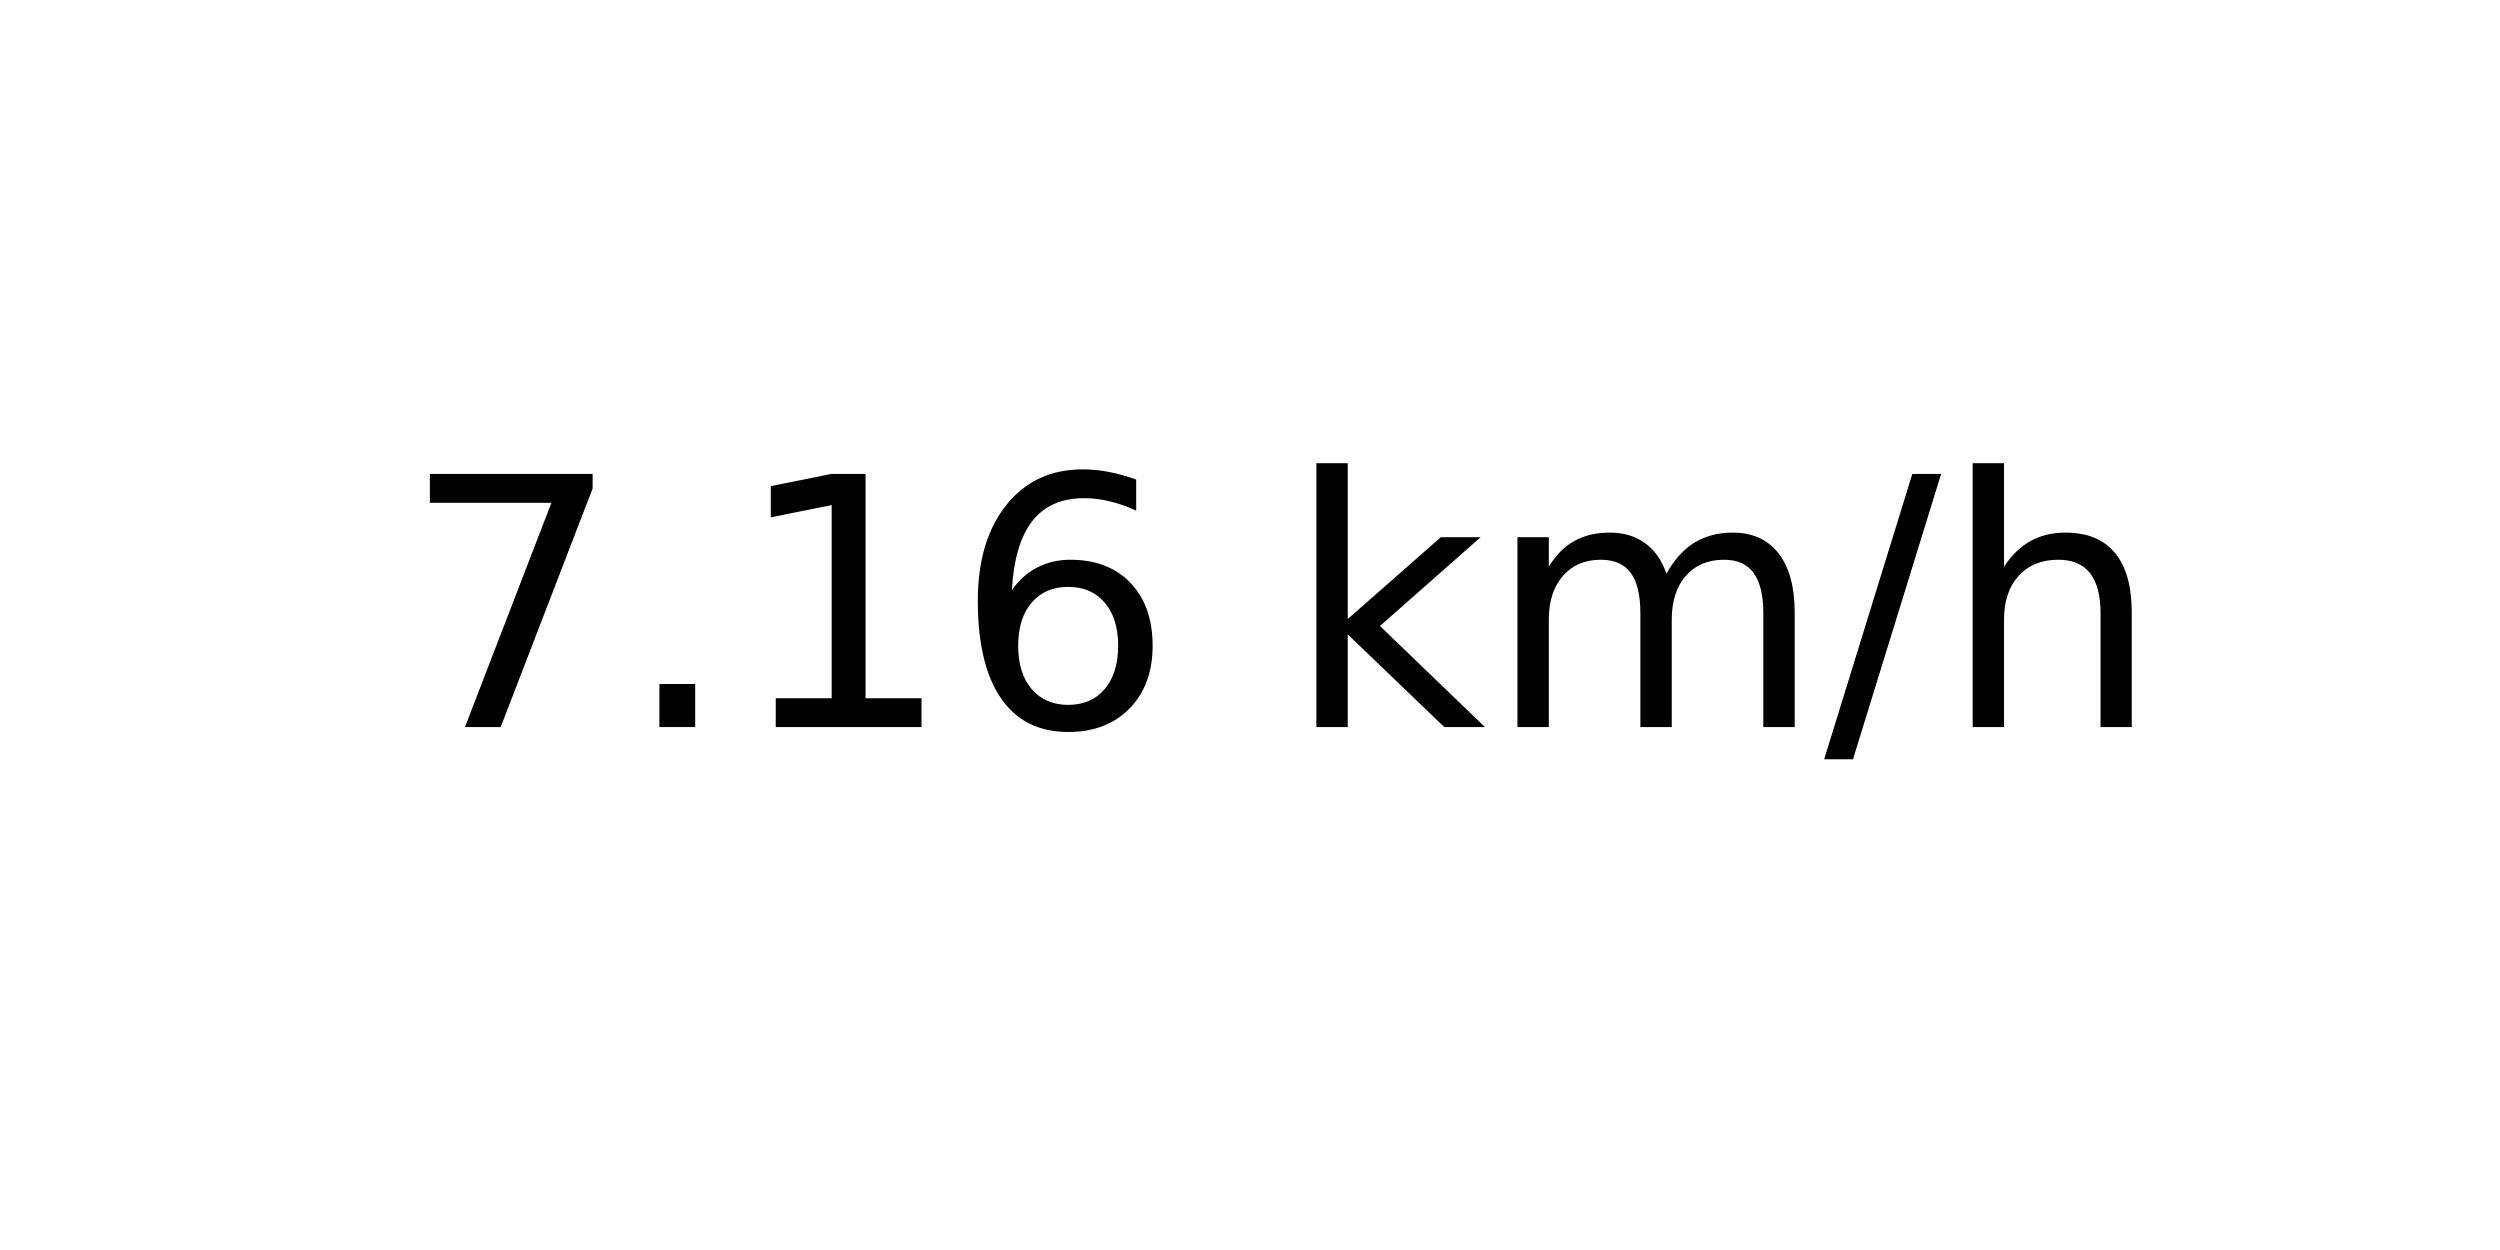
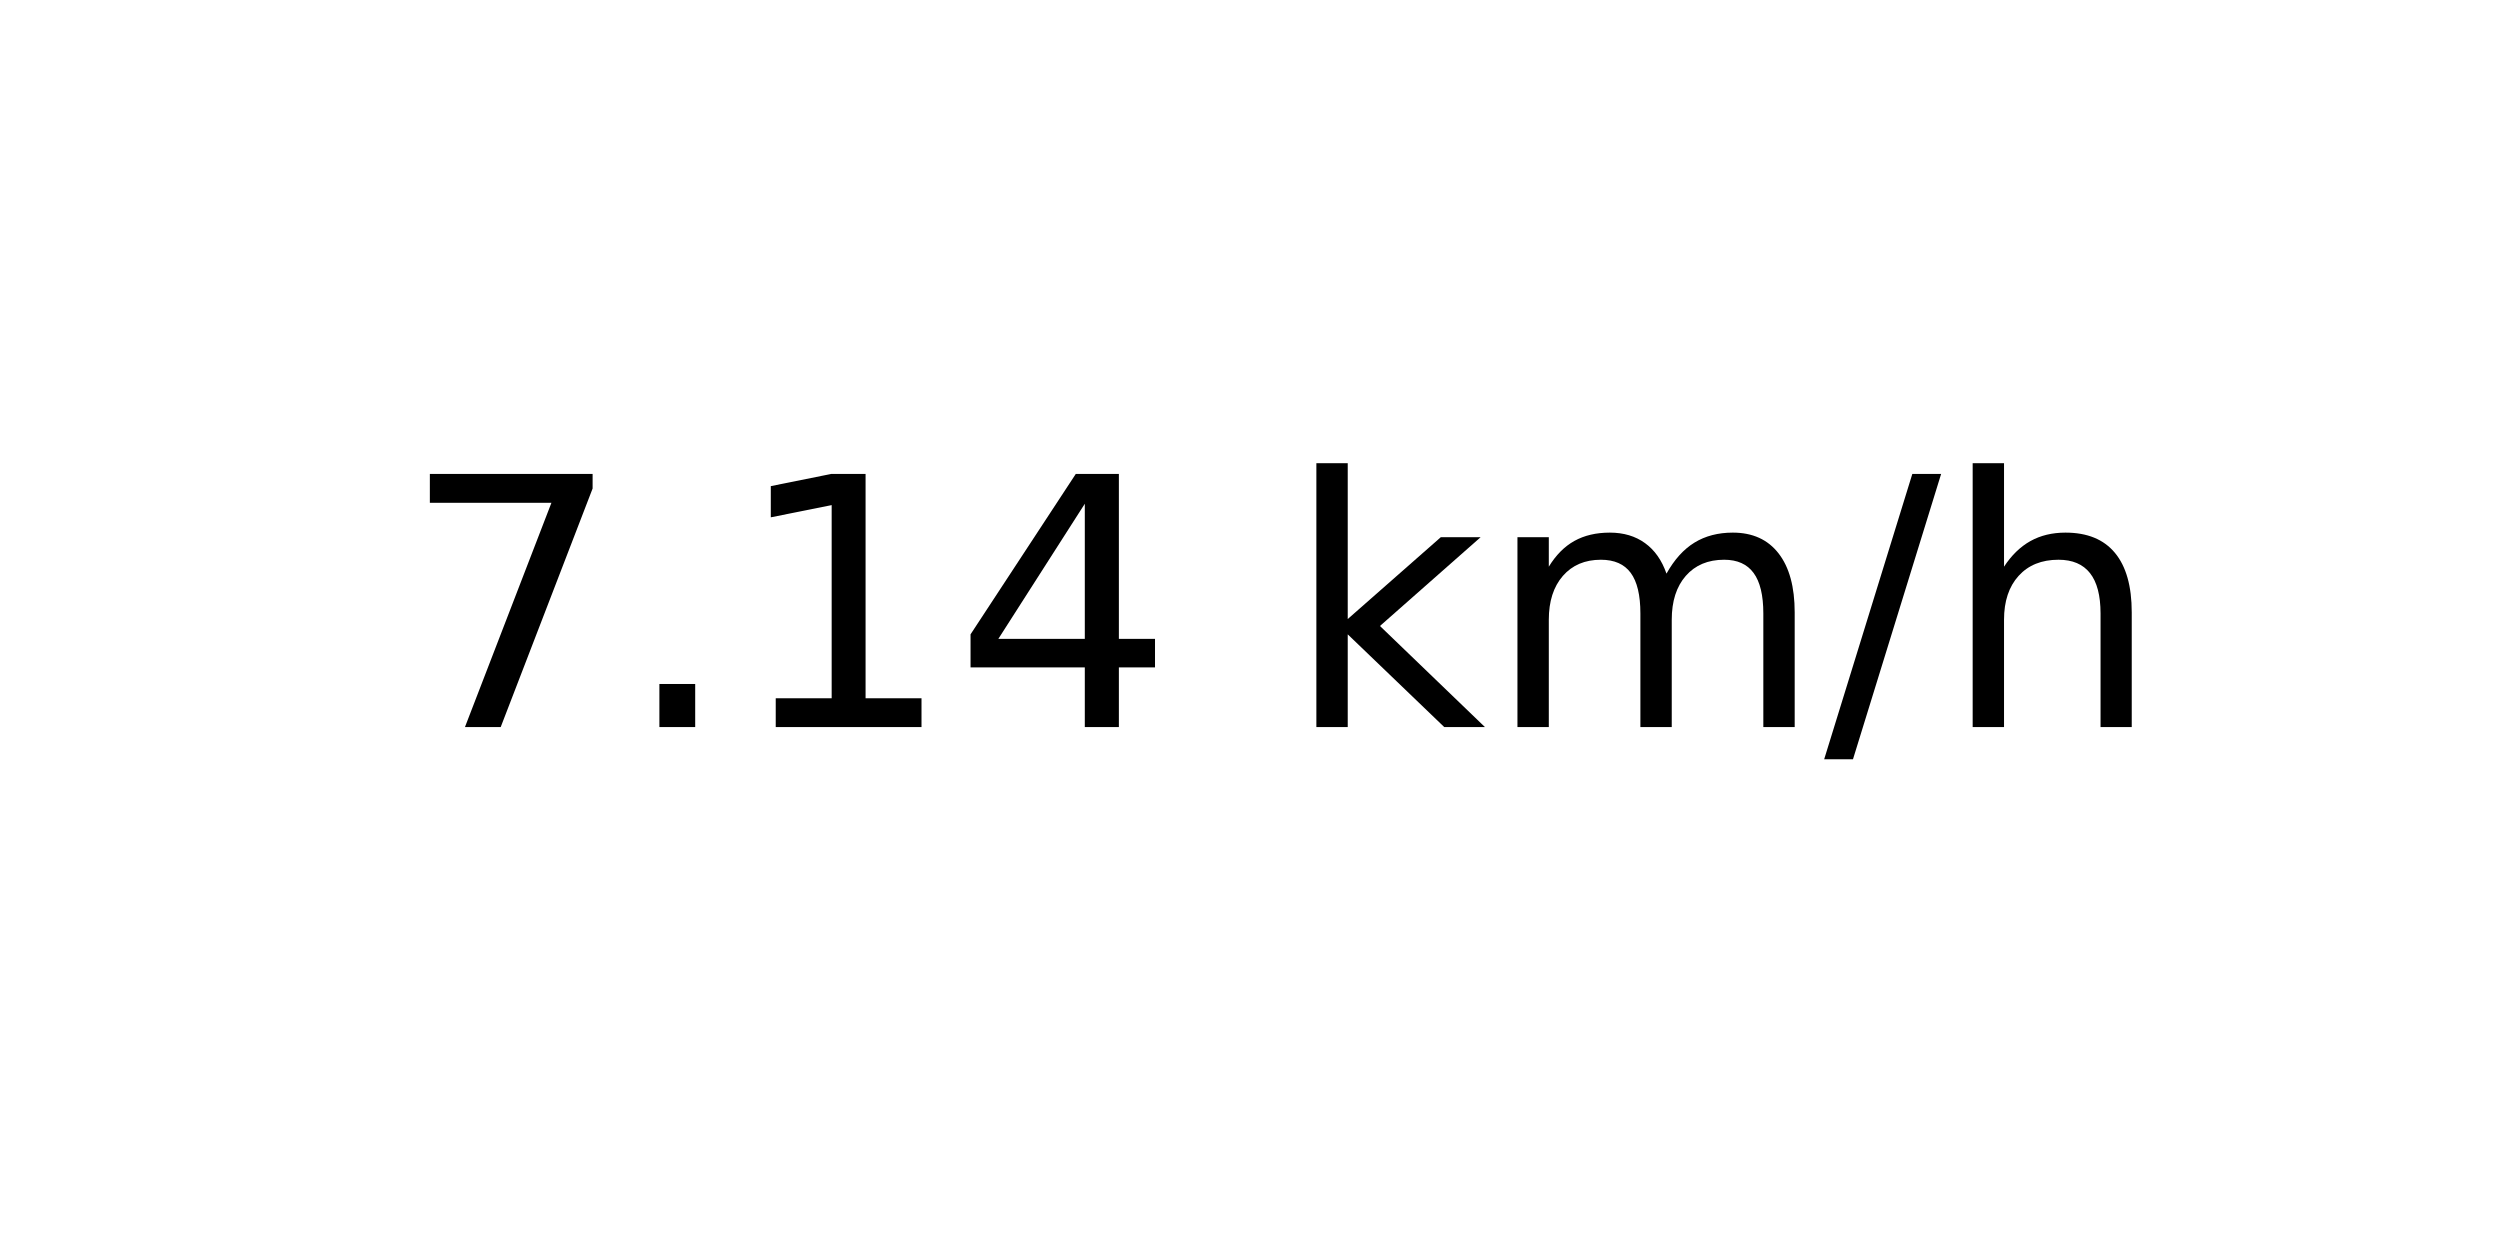
<svg xmlns="http://www.w3.org/2000/svg" xmlns:xlink="http://www.w3.org/1999/xlink" width="72pt" height="36pt" viewBox="0 0 72 36" version="1.1">
  <defs>
    <style type="text/css">*{stroke-linejoin: round; stroke-linecap: butt}</style>
  </defs>
  <g id="figure_1">
    <g id="axes_1">
      <g id="text_1">
        <g transform="translate(11.55937 20.93937) scale(0.1 -0.1)">
          <defs>
            <path id="DejaVuSans-37" d="M 525 4666  L 3525 4666  L 3525 4397  L 1831 0  L 1172 0  L 2766 4134  L 525 4134  L 525 4666  z " transform="scale(0.015625)" />
            <path id="DejaVuSans-2e" d="M 684 794  L 1344 794  L 1344 0  L 684 0  L 684 794  z " transform="scale(0.015625)" />
            <path id="DejaVuSans-31" d="M 794 531  L 1825 531  L 1825 4091  L 703 3866  L 703 4441  L 1819 4666  L 2450 4666  L 2450 531  L 3481 531  L 3481 0  L 794 0  L 794 531  z " transform="scale(0.015625)" />
-             <path id="DejaVuSans-36" d="M 2113 2584  Q 1688 2584 1439 2293  Q 1191 2003 1191 1497  Q 1191 994 1439 701  Q 1688 409 2113 409  Q 2538 409 2786 701  Q 3034 994 3034 1497  Q 3034 2003 2786 2293  Q 2538 2584 2113 2584  z M 3366 4563  L 3366 3988  Q 3128 4100 2886 4159  Q 2644 4219 2406 4219  Q 1781 4219 1451 3797  Q 1122 3375 1075 2522  Q 1259 2794 1537 2939  Q 1816 3084 2150 3084  Q 2853 3084 3261 2657  Q 3669 2231 3669 1497  Q 3669 778 3244 343  Q 2819 -91 2113 -91  Q 1303 -91 875 529  Q 447 1150 447 2328  Q 447 3434 972 4092  Q 1497 4750 2381 4750  Q 2619 4750 2861 4703  Q 3103 4656 3366 4563  z " transform="scale(0.015625)" />
+             <path id="DejaVuSans-34" d="M 2419 4116  L 825 1625  L 2419 1625  L 2419 4116  z M 2253 4666  L 3047 4666  L 3047 1625  L 3713 1625  L 3713 1100  L 3047 1100  L 3047 0  L 2419 0  L 2419 1100  L 313 1100  L 313 1709  L 2253 4666  z " transform="scale(0.015625)" />
            <path id="DejaVuSans-20" transform="scale(0.015625)" />
            <path id="DejaVuSans-6b" d="M 581 4863  L 1159 4863  L 1159 1991  L 2875 3500  L 3609 3500  L 1753 1863  L 3688 0  L 2938 0  L 1159 1709  L 1159 0  L 581 0  L 581 4863  z " transform="scale(0.015625)" />
            <path id="DejaVuSans-6d" d="M 3328 2828  Q 3544 3216 3844 3400  Q 4144 3584 4550 3584  Q 5097 3584 5394 3201  Q 5691 2819 5691 2113  L 5691 0  L 5113 0  L 5113 2094  Q 5113 2597 4934 2840  Q 4756 3084 4391 3084  Q 3944 3084 3684 2787  Q 3425 2491 3425 1978  L 3425 0  L 2847 0  L 2847 2094  Q 2847 2600 2669 2842  Q 2491 3084 2119 3084  Q 1678 3084 1418 2786  Q 1159 2488 1159 1978  L 1159 0  L 581 0  L 581 3500  L 1159 3500  L 1159 2956  Q 1356 3278 1631 3431  Q 1906 3584 2284 3584  Q 2666 3584 2933 3390  Q 3200 3197 3328 2828  z " transform="scale(0.015625)" />
            <path id="DejaVuSans-2f" d="M 1625 4666  L 2156 4666  L 531 -594  L 0 -594  L 1625 4666  z " transform="scale(0.015625)" />
            <path id="DejaVuSans-68" d="M 3513 2113  L 3513 0  L 2938 0  L 2938 2094  Q 2938 2591 2744 2837  Q 2550 3084 2163 3084  Q 1697 3084 1428 2787  Q 1159 2491 1159 1978  L 1159 0  L 581 0  L 581 4863  L 1159 4863  L 1159 2956  Q 1366 3272 1645 3428  Q 1925 3584 2291 3584  Q 2894 3584 3203 3211  Q 3513 2838 3513 2113  z " transform="scale(0.015625)" />
          </defs>
          <use xlink:href="#DejaVuSans-37" />
          <use xlink:href="#DejaVuSans-2e" x="63.623" />
          <use xlink:href="#DejaVuSans-31" x="95.41" />
-           <use xlink:href="#DejaVuSans-36" x="159.033" />
+           <use xlink:href="#DejaVuSans-34" x="159.033" />
          <use xlink:href="#DejaVuSans-20" x="222.656" />
          <use xlink:href="#DejaVuSans-6b" x="254.443" />
          <use xlink:href="#DejaVuSans-6d" x="312.354" />
          <use xlink:href="#DejaVuSans-2f" x="409.766" />
          <use xlink:href="#DejaVuSans-68" x="443.457" />
        </g>
      </g>
    </g>
  </g>
</svg>
